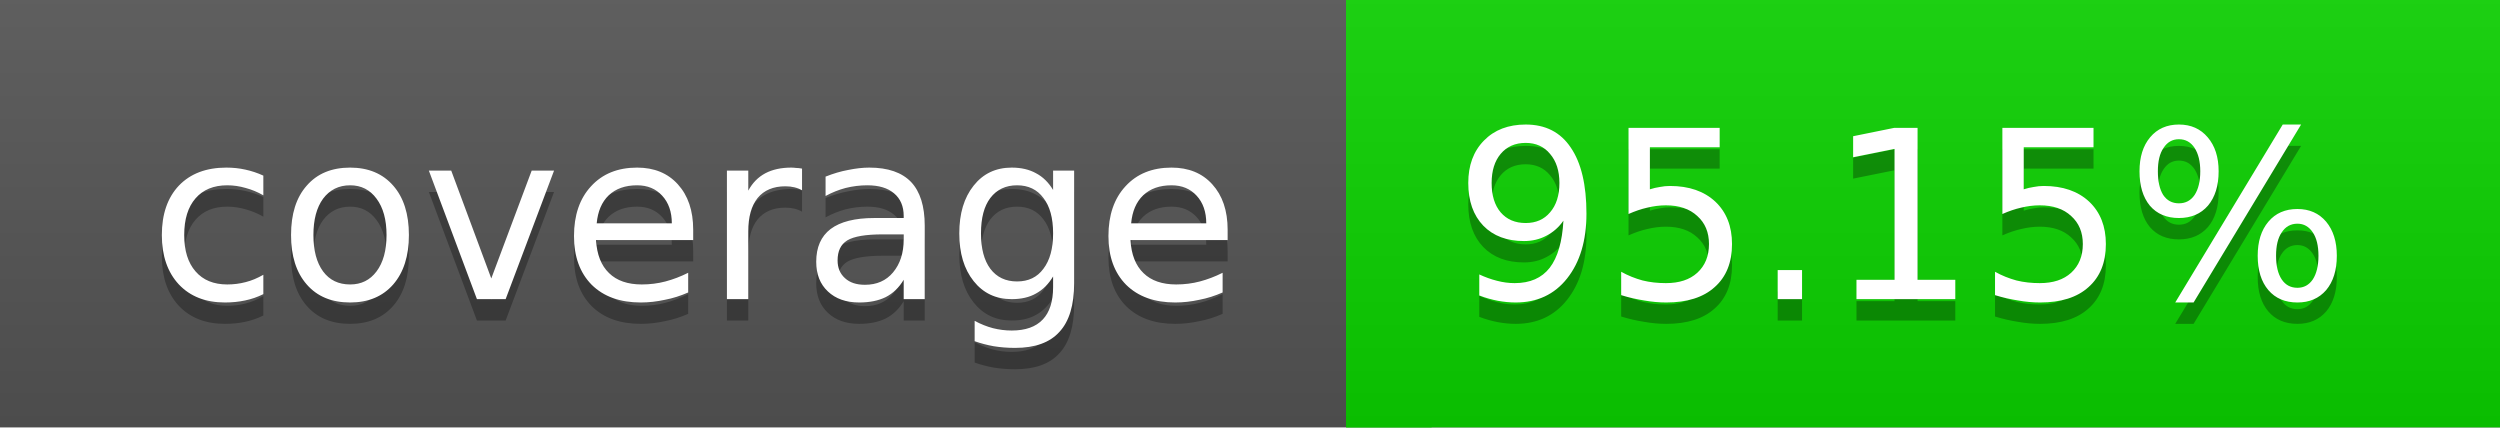
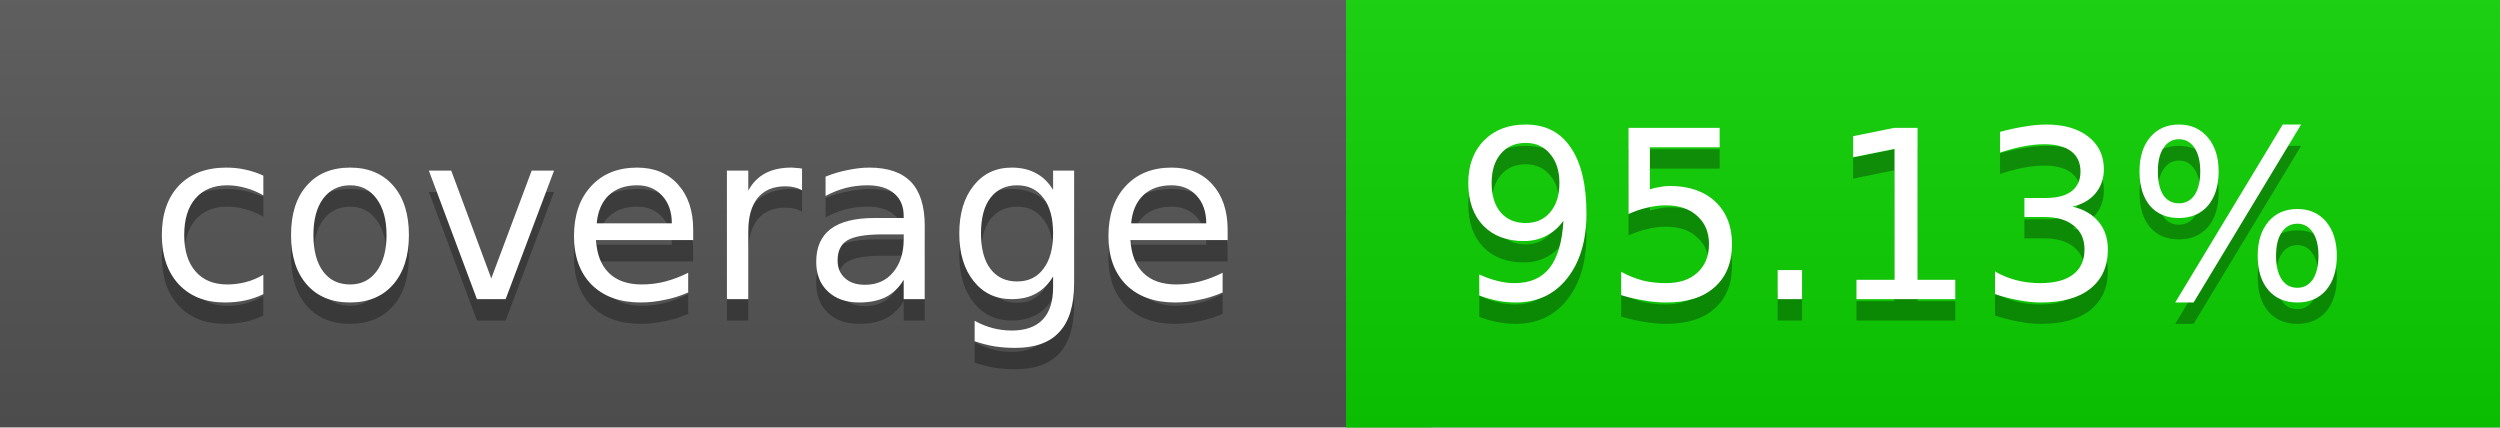
<svg xmlns="http://www.w3.org/2000/svg" width="117" height="20">
  <linearGradient id="a" x2="0" y2="100%">
    <stop offset="0" stop-color="#bbb" stop-opacity=".1" />
    <stop offset="1" stop-opacity=".1" />
  </linearGradient>
  <rect rx="0" width="117" height="20" fill="#555" />
  <rect rx="0" x="63" width="54" height="20" fill="#0bd200" />
  <path fill="#0bd200" d="M63 0h4v20h-4z" />
  <rect rx="0" width="117" height="20" fill="url(#a)" />
  <g fill="#fff" text-anchor="middle" font-family="DejaVu Sans,Verdana,Geneva,sans-serif" font-size="11">
    <text x="32.5" y="15" fill="#010101" fill-opacity=".3">coverage</text>
    <text x="32.5" y="14">coverage</text>
-     <text x="89" y="15" fill="#010101" fill-opacity=".3">95.15%</text>
-     <text x="89" y="14">95.15%</text>
+     <text x="89" y="15" fill="#010101" fill-opacity=".3">95.13%</text>
+     <text x="89" y="14">95.13%</text>
  </g>
</svg>
